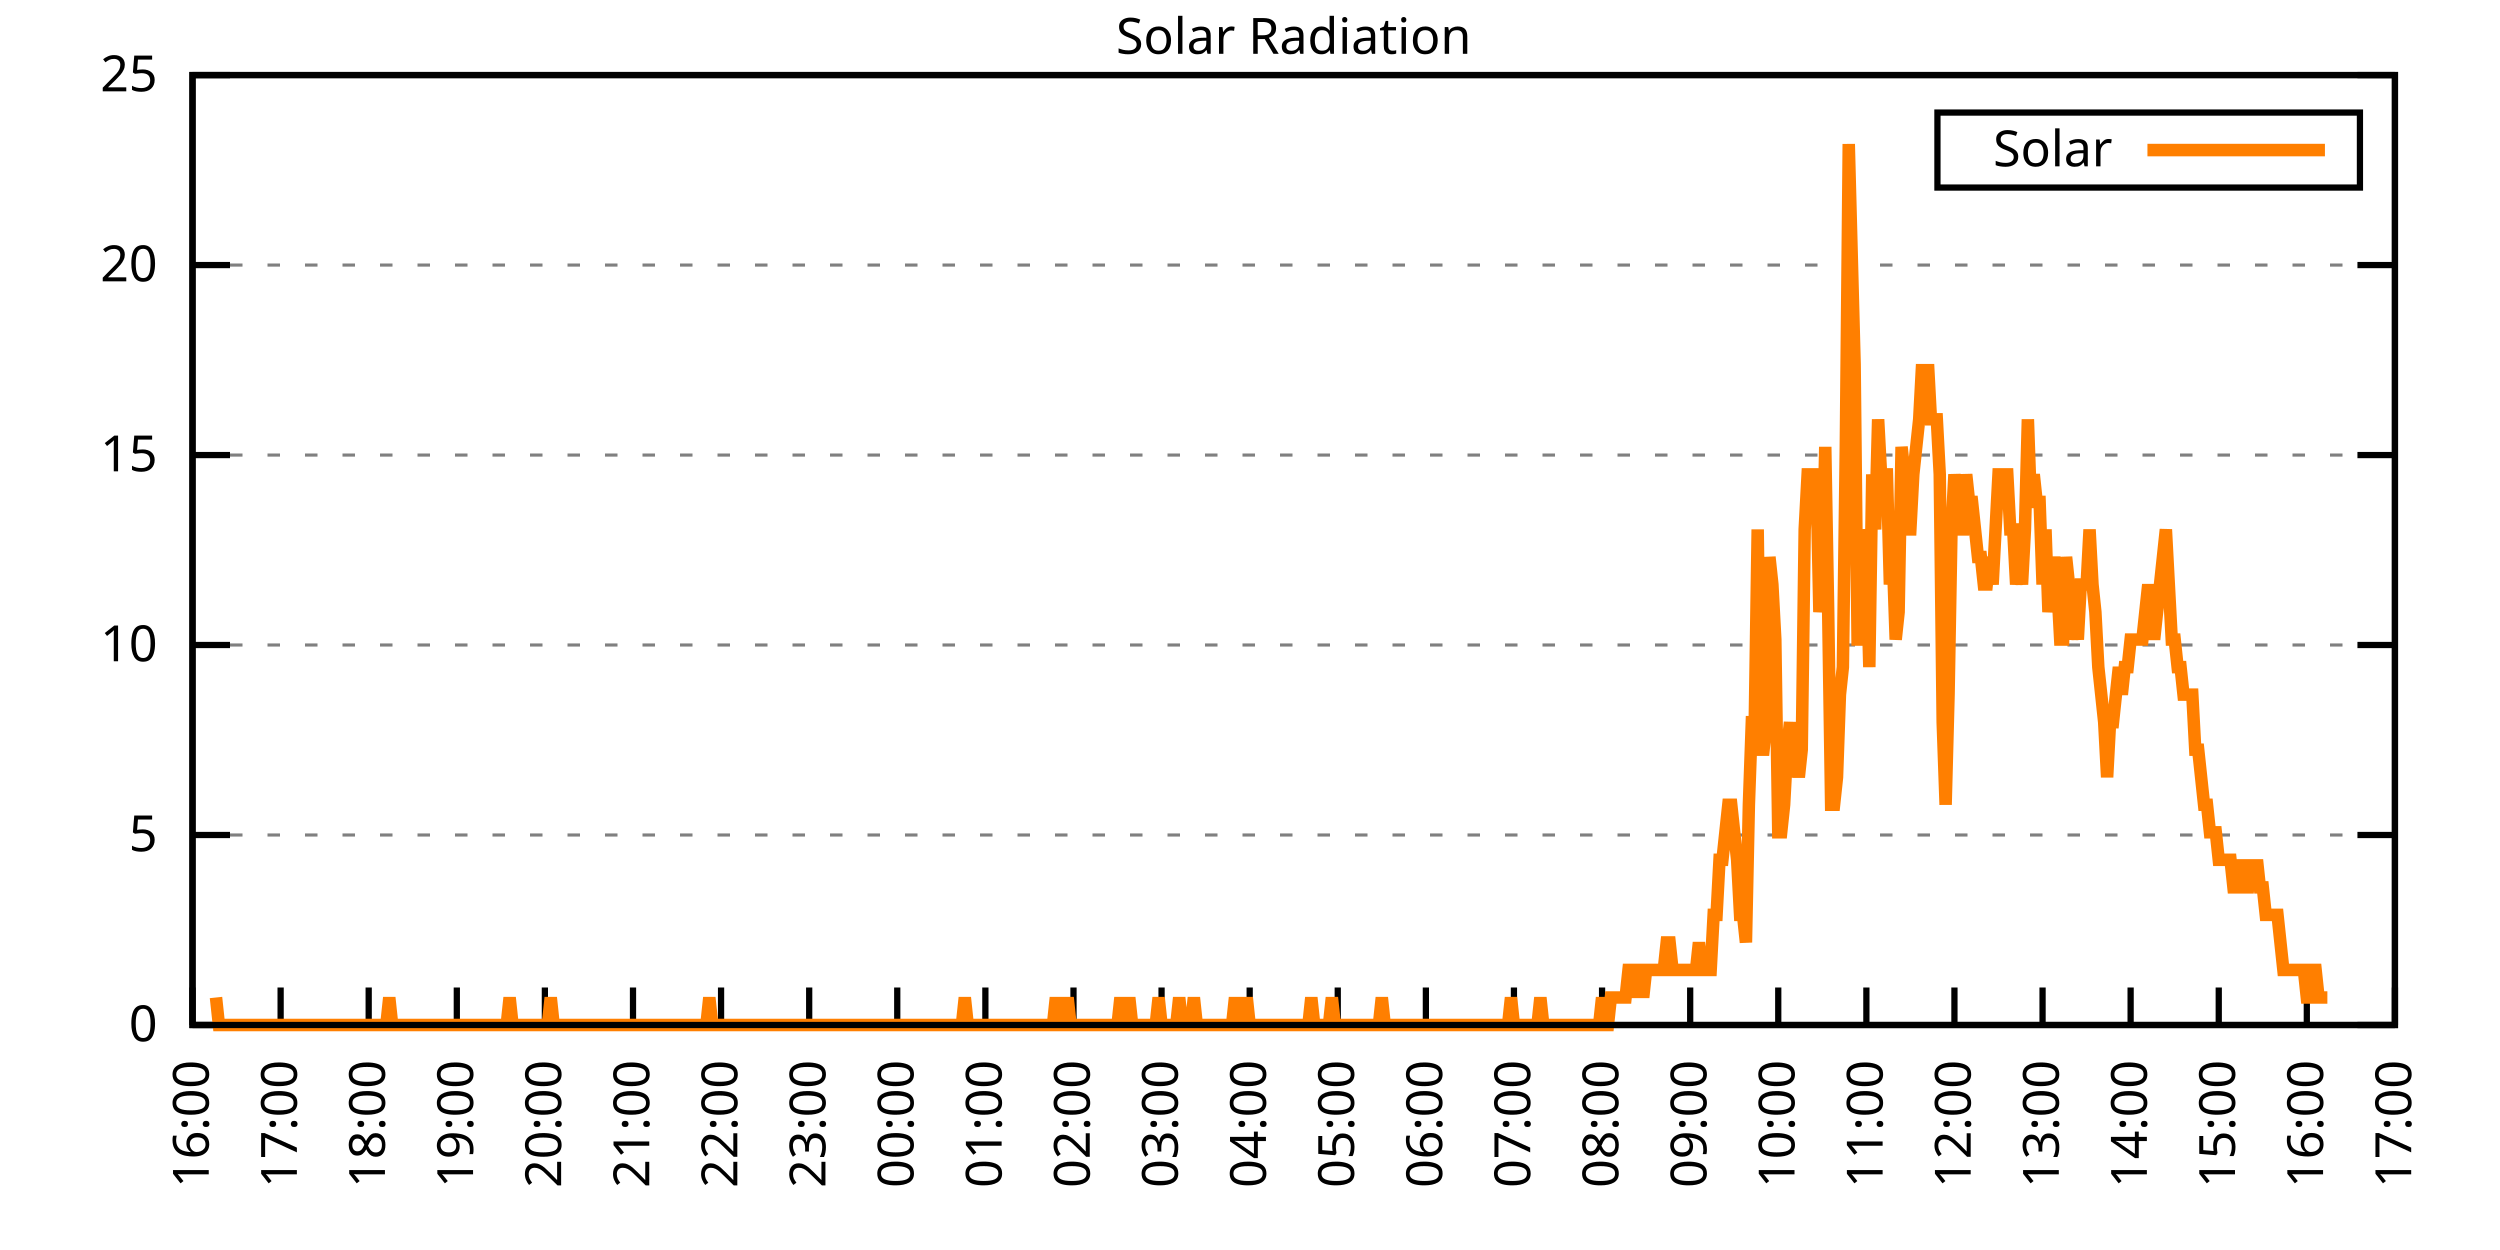
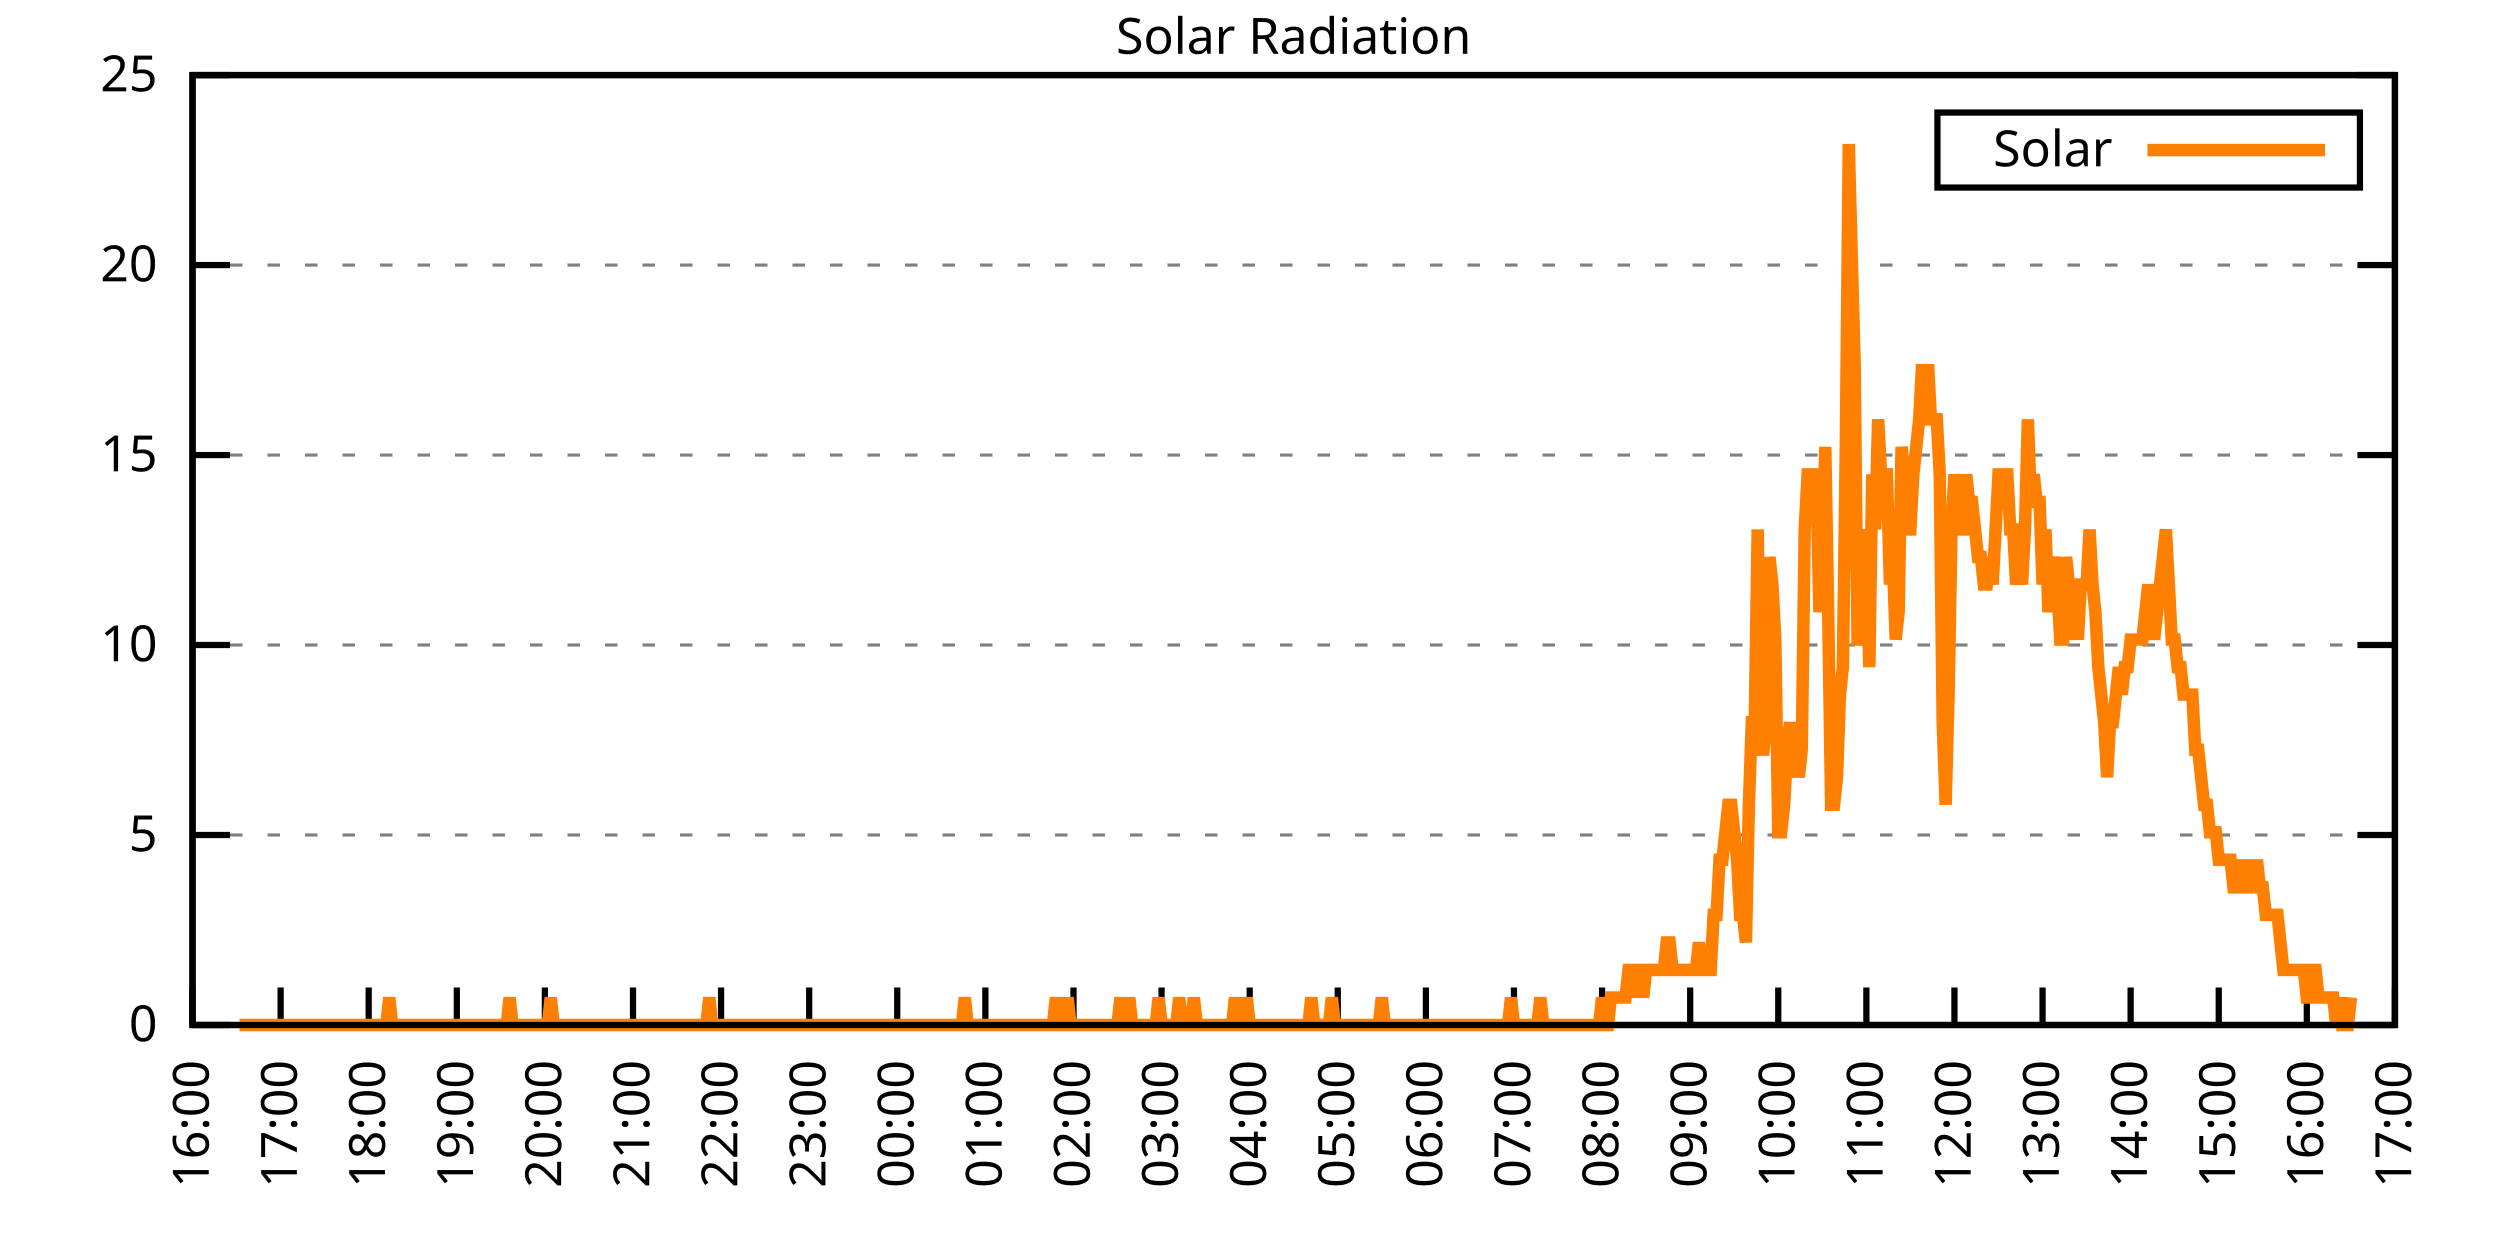
<svg xmlns="http://www.w3.org/2000/svg" xmlns:xlink="http://www.w3.org/1999/xlink" width="400" height="200" viewBox="0 0 400 200">
  <g id="gnuplot_canvas">
    <rect x="0" y="0" width="400" height="200" fill="none" />
    <defs>
      <circle id="gpDot" r="0.5" stroke-width="0.5" stroke="currentColor" />
      <path id="gpPt0" stroke-width="0.333" stroke="currentColor" d="M-1,0 h2 M0,-1 v2" />
      <path id="gpPt1" stroke-width="0.333" stroke="currentColor" d="M-1,-1 L1,1 M1,-1 L-1,1" />
      <path id="gpPt2" stroke-width="0.333" stroke="currentColor" d="M-1,0 L1,0 M0,-1 L0,1 M-1,-1 L1,1 M-1,1 L1,-1" />
      <rect id="gpPt3" stroke-width="0.333" stroke="currentColor" x="-1" y="-1" width="2" height="2" />
      <rect id="gpPt4" stroke-width="0.333" stroke="currentColor" fill="currentColor" x="-1" y="-1" width="2" height="2" />
      <circle id="gpPt5" stroke-width="0.333" stroke="currentColor" cx="0" cy="0" r="1" />
      <use xlink:href="#gpPt5" id="gpPt6" fill="currentColor" stroke="none" />
      <path id="gpPt7" stroke-width="0.333" stroke="currentColor" d="M0,-1.33 L-1.33,0.67 L1.33,0.67 z" />
      <use xlink:href="#gpPt7" id="gpPt8" fill="currentColor" stroke="none" />
      <use xlink:href="#gpPt7" id="gpPt9" stroke="currentColor" transform="rotate(180)" />
      <use xlink:href="#gpPt9" id="gpPt10" fill="currentColor" stroke="none" />
      <use xlink:href="#gpPt3" id="gpPt11" stroke="currentColor" transform="rotate(45)" />
      <use xlink:href="#gpPt11" id="gpPt12" fill="currentColor" stroke="none" />
      <path id="gpPt13" stroke-width="0.333" stroke="currentColor" d="M0,1.330 L1.265,0.411 L0.782,-1.067 L-0.782,-1.076 L-1.265,0.411 z" />
      <use xlink:href="#gpPt13" id="gpPt14" fill="currentColor" stroke="none" />
      <filter id="textbox" filterUnits="objectBoundingBox" x="0" y="0" height="1" width="1">
        <feFlood flood-color="white" flood-opacity="1" result="bgnd" />
        <feComposite in="SourceGraphic" in2="bgnd" operator="atop" />
      </filter>
      <filter id="greybox" filterUnits="objectBoundingBox" x="0" y="0" height="1" width="1">
        <feFlood flood-color="lightgrey" flood-opacity="1" result="grey" />
        <feComposite in="SourceGraphic" in2="grey" operator="atop" />
      </filter>
    </defs>
    <g fill="none" color="white" stroke="currentColor" stroke-width="1.00" stroke-linecap="butt" stroke-linejoin="miter">
</g>
    <g fill="none" color="black" stroke="currentColor" stroke-width="1.00" stroke-linecap="butt" stroke-linejoin="miter">
      <g stroke="none" shape-rendering="crispEdges">
        <polygon fill="rgb(255, 255, 255)" points="30.80,164.00 383.18,164.00 383.18,12.02 30.80,12.02 " />
      </g>
    </g>
    <g fill="none" color="black" stroke="currentColor" stroke-width="1.00" stroke-linecap="butt" stroke-linejoin="miter">
</g>
    <g fill="none" color="black" stroke="black" stroke-width="0.50" stroke-linecap="butt" stroke-linejoin="miter">
</g>
    <g fill="none" color="gray" stroke="currentColor" stroke-width="0.50" stroke-linecap="butt" stroke-linejoin="miter">
      <path stroke="gray" stroke-dasharray="2,4" class="gridline" d="M30.80,164.00 L383.19,164.00  " />
    </g>
    <g fill="none" color="gray" stroke="gray" stroke-width="1.00" stroke-linecap="butt" stroke-linejoin="miter">
</g>
    <g fill="none" color="black" stroke="currentColor" stroke-width="1.00" stroke-linecap="butt" stroke-linejoin="miter">
      <path stroke="black" d="M30.80,164.00 L36.80,164.00 M383.19,164.00 L377.19,164.00  " />
      <g transform="translate(25.20,166.60)" stroke="none" fill="black" font-family="Sans" font-size="8.00" text-anchor="end">
        <text>
          <tspan font-family="Sans"> 0</tspan>
        </text>
      </g>
    </g>
    <g fill="none" color="black" stroke="currentColor" stroke-width="1.00" stroke-linecap="butt" stroke-linejoin="miter">
</g>
    <g fill="none" color="black" stroke="black" stroke-width="0.50" stroke-linecap="butt" stroke-linejoin="miter">
</g>
    <g fill="none" color="gray" stroke="currentColor" stroke-width="0.50" stroke-linecap="butt" stroke-linejoin="miter">
      <path stroke="gray" stroke-dasharray="2,4" class="gridline" d="M30.80,133.60 L383.19,133.60  " />
    </g>
    <g fill="none" color="gray" stroke="gray" stroke-width="1.00" stroke-linecap="butt" stroke-linejoin="miter">
</g>
    <g fill="none" color="black" stroke="currentColor" stroke-width="1.00" stroke-linecap="butt" stroke-linejoin="miter">
      <path stroke="black" d="M30.80,133.60 L36.80,133.60 M383.19,133.60 L377.19,133.60  " />
      <g transform="translate(25.20,136.20)" stroke="none" fill="black" font-family="Sans" font-size="8.00" text-anchor="end">
        <text>
          <tspan font-family="Sans"> 5</tspan>
        </text>
      </g>
    </g>
    <g fill="none" color="black" stroke="currentColor" stroke-width="1.00" stroke-linecap="butt" stroke-linejoin="miter">
</g>
    <g fill="none" color="black" stroke="black" stroke-width="0.50" stroke-linecap="butt" stroke-linejoin="miter">
</g>
    <g fill="none" color="gray" stroke="currentColor" stroke-width="0.50" stroke-linecap="butt" stroke-linejoin="miter">
      <path stroke="gray" stroke-dasharray="2,4" class="gridline" d="M30.80,103.20 L383.19,103.20  " />
    </g>
    <g fill="none" color="gray" stroke="gray" stroke-width="1.00" stroke-linecap="butt" stroke-linejoin="miter">
</g>
    <g fill="none" color="black" stroke="currentColor" stroke-width="1.00" stroke-linecap="butt" stroke-linejoin="miter">
      <path stroke="black" d="M30.80,103.20 L36.80,103.20 M383.19,103.20 L377.19,103.20  " />
      <g transform="translate(25.20,105.80)" stroke="none" fill="black" font-family="Sans" font-size="8.00" text-anchor="end">
        <text>
          <tspan font-family="Sans"> 10</tspan>
        </text>
      </g>
    </g>
    <g fill="none" color="black" stroke="currentColor" stroke-width="1.00" stroke-linecap="butt" stroke-linejoin="miter">
</g>
    <g fill="none" color="black" stroke="black" stroke-width="0.50" stroke-linecap="butt" stroke-linejoin="miter">
</g>
    <g fill="none" color="gray" stroke="currentColor" stroke-width="0.50" stroke-linecap="butt" stroke-linejoin="miter">
      <path stroke="gray" stroke-dasharray="2,4" class="gridline" d="M30.80,72.81 L383.19,72.81  " />
    </g>
    <g fill="none" color="gray" stroke="gray" stroke-width="1.00" stroke-linecap="butt" stroke-linejoin="miter">
</g>
    <g fill="none" color="black" stroke="currentColor" stroke-width="1.00" stroke-linecap="butt" stroke-linejoin="miter">
      <path stroke="black" d="M30.80,72.81 L36.80,72.81 M383.19,72.81 L377.19,72.81  " />
      <g transform="translate(25.20,75.41)" stroke="none" fill="black" font-family="Sans" font-size="8.00" text-anchor="end">
        <text>
          <tspan font-family="Sans"> 15</tspan>
        </text>
      </g>
    </g>
    <g fill="none" color="black" stroke="currentColor" stroke-width="1.00" stroke-linecap="butt" stroke-linejoin="miter">
</g>
    <g fill="none" color="black" stroke="black" stroke-width="0.50" stroke-linecap="butt" stroke-linejoin="miter">
</g>
    <g fill="none" color="gray" stroke="currentColor" stroke-width="0.50" stroke-linecap="butt" stroke-linejoin="miter">
      <path stroke="gray" stroke-dasharray="2,4" class="gridline" d="M30.80,42.41 L383.19,42.41  " />
    </g>
    <g fill="none" color="gray" stroke="gray" stroke-width="1.00" stroke-linecap="butt" stroke-linejoin="miter">
</g>
    <g fill="none" color="black" stroke="currentColor" stroke-width="1.00" stroke-linecap="butt" stroke-linejoin="miter">
      <path stroke="black" d="M30.80,42.41 L36.80,42.41 M383.19,42.41 L377.19,42.41  " />
      <g transform="translate(25.20,45.01)" stroke="none" fill="black" font-family="Sans" font-size="8.00" text-anchor="end">
        <text>
          <tspan font-family="Sans"> 20</tspan>
        </text>
      </g>
    </g>
    <g fill="none" color="black" stroke="currentColor" stroke-width="1.00" stroke-linecap="butt" stroke-linejoin="miter">
</g>
    <g fill="none" color="black" stroke="black" stroke-width="0.50" stroke-linecap="butt" stroke-linejoin="miter">
</g>
    <g fill="none" color="gray" stroke="currentColor" stroke-width="0.50" stroke-linecap="butt" stroke-linejoin="miter">
      <path stroke="gray" stroke-dasharray="2,4" class="gridline" d="M30.80,12.01 L383.19,12.01  " />
    </g>
    <g fill="none" color="gray" stroke="gray" stroke-width="1.00" stroke-linecap="butt" stroke-linejoin="miter">
</g>
    <g fill="none" color="black" stroke="currentColor" stroke-width="1.00" stroke-linecap="butt" stroke-linejoin="miter">
      <path stroke="black" d="M30.80,12.01 L36.80,12.01 M383.19,12.01 L377.19,12.01  " />
      <g transform="translate(25.20,14.61)" stroke="none" fill="black" font-family="Sans" font-size="8.00" text-anchor="end">
        <text>
          <tspan font-family="Sans"> 25</tspan>
        </text>
      </g>
    </g>
    <g fill="none" color="black" stroke="currentColor" stroke-width="1.00" stroke-linecap="butt" stroke-linejoin="miter">
      <path stroke="black" d="M30.80,164.00 L30.80,158.00  " />
      <g transform="translate(33.40,169.60) rotate(270.00)" stroke="none" fill="black" font-family="Sans" font-size="8.00" text-anchor="end">
        <text>
          <tspan font-family="Sans">16:00</tspan>
        </text>
      </g>
    </g>
    <g fill="none" color="black" stroke="currentColor" stroke-width="1.00" stroke-linecap="butt" stroke-linejoin="miter">
      <path stroke="black" d="M44.90,164.00 L44.90,158.00  " />
      <g transform="translate(47.50,169.60) rotate(270.00)" stroke="none" fill="black" font-family="Sans" font-size="8.00" text-anchor="end">
        <text>
          <tspan font-family="Sans">17:00</tspan>
        </text>
      </g>
    </g>
    <g fill="none" color="black" stroke="currentColor" stroke-width="1.00" stroke-linecap="butt" stroke-linejoin="miter">
      <path stroke="black" d="M58.99,164.00 L58.99,158.00  " />
      <g transform="translate(61.59,169.60) rotate(270.00)" stroke="none" fill="black" font-family="Sans" font-size="8.00" text-anchor="end">
        <text>
          <tspan font-family="Sans">18:00</tspan>
        </text>
      </g>
    </g>
    <g fill="none" color="black" stroke="currentColor" stroke-width="1.00" stroke-linecap="butt" stroke-linejoin="miter">
      <path stroke="black" d="M73.09,164.00 L73.09,158.00  " />
      <g transform="translate(75.69,169.60) rotate(270.00)" stroke="none" fill="black" font-family="Sans" font-size="8.00" text-anchor="end">
        <text>
          <tspan font-family="Sans">19:00</tspan>
        </text>
      </g>
    </g>
    <g fill="none" color="black" stroke="currentColor" stroke-width="1.00" stroke-linecap="butt" stroke-linejoin="miter">
      <path stroke="black" d="M87.18,164.00 L87.18,158.00  " />
      <g transform="translate(89.78,169.60) rotate(270.00)" stroke="none" fill="black" font-family="Sans" font-size="8.00" text-anchor="end">
        <text>
          <tspan font-family="Sans">20:00</tspan>
        </text>
      </g>
    </g>
    <g fill="none" color="black" stroke="currentColor" stroke-width="1.00" stroke-linecap="butt" stroke-linejoin="miter">
      <path stroke="black" d="M101.28,164.00 L101.28,158.00  " />
      <g transform="translate(103.88,169.60) rotate(270.00)" stroke="none" fill="black" font-family="Sans" font-size="8.00" text-anchor="end">
        <text>
          <tspan font-family="Sans">21:00</tspan>
        </text>
      </g>
    </g>
    <g fill="none" color="black" stroke="currentColor" stroke-width="1.00" stroke-linecap="butt" stroke-linejoin="miter">
      <path stroke="black" d="M115.37,164.00 L115.37,158.00  " />
      <g transform="translate(117.97,169.60) rotate(270.00)" stroke="none" fill="black" font-family="Sans" font-size="8.00" text-anchor="end">
        <text>
          <tspan font-family="Sans">22:00</tspan>
        </text>
      </g>
    </g>
    <g fill="none" color="black" stroke="currentColor" stroke-width="1.00" stroke-linecap="butt" stroke-linejoin="miter">
      <path stroke="black" d="M129.47,164.00 L129.47,158.00  " />
      <g transform="translate(132.07,169.60) rotate(270.00)" stroke="none" fill="black" font-family="Sans" font-size="8.00" text-anchor="end">
        <text>
          <tspan font-family="Sans">23:00</tspan>
        </text>
      </g>
    </g>
    <g fill="none" color="black" stroke="currentColor" stroke-width="1.00" stroke-linecap="butt" stroke-linejoin="miter">
      <path stroke="black" d="M143.56,164.00 L143.56,158.00  " />
      <g transform="translate(146.16,169.60) rotate(270.00)" stroke="none" fill="black" font-family="Sans" font-size="8.00" text-anchor="end">
        <text>
          <tspan font-family="Sans">00:00</tspan>
        </text>
      </g>
    </g>
    <g fill="none" color="black" stroke="currentColor" stroke-width="1.00" stroke-linecap="butt" stroke-linejoin="miter">
      <path stroke="black" d="M157.66,164.00 L157.66,158.00  " />
      <g transform="translate(160.26,169.60) rotate(270.00)" stroke="none" fill="black" font-family="Sans" font-size="8.00" text-anchor="end">
        <text>
          <tspan font-family="Sans">01:00</tspan>
        </text>
      </g>
    </g>
    <g fill="none" color="black" stroke="currentColor" stroke-width="1.00" stroke-linecap="butt" stroke-linejoin="miter">
      <path stroke="black" d="M171.76,164.00 L171.76,158.00  " />
      <g transform="translate(174.36,169.60) rotate(270.00)" stroke="none" fill="black" font-family="Sans" font-size="8.00" text-anchor="end">
        <text>
          <tspan font-family="Sans">02:00</tspan>
        </text>
      </g>
    </g>
    <g fill="none" color="black" stroke="currentColor" stroke-width="1.00" stroke-linecap="butt" stroke-linejoin="miter">
      <path stroke="black" d="M185.85,164.00 L185.85,158.00  " />
      <g transform="translate(188.45,169.60) rotate(270.00)" stroke="none" fill="black" font-family="Sans" font-size="8.00" text-anchor="end">
        <text>
          <tspan font-family="Sans">03:00</tspan>
        </text>
      </g>
    </g>
    <g fill="none" color="black" stroke="currentColor" stroke-width="1.00" stroke-linecap="butt" stroke-linejoin="miter">
      <path stroke="black" d="M199.95,164.00 L199.95,158.00  " />
      <g transform="translate(202.55,169.60) rotate(270.00)" stroke="none" fill="black" font-family="Sans" font-size="8.00" text-anchor="end">
        <text>
          <tspan font-family="Sans">04:00</tspan>
        </text>
      </g>
    </g>
    <g fill="none" color="black" stroke="currentColor" stroke-width="1.00" stroke-linecap="butt" stroke-linejoin="miter">
      <path stroke="black" d="M214.04,164.00 L214.04,158.00  " />
      <g transform="translate(216.64,169.60) rotate(270.00)" stroke="none" fill="black" font-family="Sans" font-size="8.00" text-anchor="end">
        <text>
          <tspan font-family="Sans">05:00</tspan>
        </text>
      </g>
    </g>
    <g fill="none" color="black" stroke="currentColor" stroke-width="1.00" stroke-linecap="butt" stroke-linejoin="miter">
      <path stroke="black" d="M228.14,164.00 L228.14,158.00  " />
      <g transform="translate(230.74,169.60) rotate(270.00)" stroke="none" fill="black" font-family="Sans" font-size="8.00" text-anchor="end">
        <text>
          <tspan font-family="Sans">06:00</tspan>
        </text>
      </g>
    </g>
    <g fill="none" color="black" stroke="currentColor" stroke-width="1.00" stroke-linecap="butt" stroke-linejoin="miter">
      <path stroke="black" d="M242.23,164.00 L242.23,158.00  " />
      <g transform="translate(244.83,169.60) rotate(270.00)" stroke="none" fill="black" font-family="Sans" font-size="8.00" text-anchor="end">
        <text>
          <tspan font-family="Sans">07:00</tspan>
        </text>
      </g>
    </g>
    <g fill="none" color="black" stroke="currentColor" stroke-width="1.00" stroke-linecap="butt" stroke-linejoin="miter">
      <path stroke="black" d="M256.33,164.00 L256.33,158.00  " />
      <g transform="translate(258.93,169.60) rotate(270.00)" stroke="none" fill="black" font-family="Sans" font-size="8.00" text-anchor="end">
        <text>
          <tspan font-family="Sans">08:00</tspan>
        </text>
      </g>
    </g>
    <g fill="none" color="black" stroke="currentColor" stroke-width="1.00" stroke-linecap="butt" stroke-linejoin="miter">
      <path stroke="black" d="M270.43,164.00 L270.43,158.00  " />
      <g transform="translate(273.03,169.60) rotate(270.00)" stroke="none" fill="black" font-family="Sans" font-size="8.00" text-anchor="end">
        <text>
          <tspan font-family="Sans">09:00</tspan>
        </text>
      </g>
    </g>
    <g fill="none" color="black" stroke="currentColor" stroke-width="1.00" stroke-linecap="butt" stroke-linejoin="miter">
      <path stroke="black" d="M284.52,164.00 L284.52,158.00  " />
      <g transform="translate(287.12,169.60) rotate(270.00)" stroke="none" fill="black" font-family="Sans" font-size="8.00" text-anchor="end">
        <text>
          <tspan font-family="Sans">10:00</tspan>
        </text>
      </g>
    </g>
    <g fill="none" color="black" stroke="currentColor" stroke-width="1.00" stroke-linecap="butt" stroke-linejoin="miter">
      <path stroke="black" d="M298.62,164.00 L298.62,158.00  " />
      <g transform="translate(301.22,169.60) rotate(270.00)" stroke="none" fill="black" font-family="Sans" font-size="8.00" text-anchor="end">
        <text>
          <tspan font-family="Sans">11:00</tspan>
        </text>
      </g>
    </g>
    <g fill="none" color="black" stroke="currentColor" stroke-width="1.00" stroke-linecap="butt" stroke-linejoin="miter">
      <path stroke="black" d="M312.71,164.00 L312.71,158.00  " />
      <g transform="translate(315.31,169.60) rotate(270.00)" stroke="none" fill="black" font-family="Sans" font-size="8.00" text-anchor="end">
        <text>
          <tspan font-family="Sans">12:00</tspan>
        </text>
      </g>
    </g>
    <g fill="none" color="black" stroke="currentColor" stroke-width="1.00" stroke-linecap="butt" stroke-linejoin="miter">
      <path stroke="black" d="M326.81,164.00 L326.81,158.00  " />
      <g transform="translate(329.41,169.60) rotate(270.00)" stroke="none" fill="black" font-family="Sans" font-size="8.00" text-anchor="end">
        <text>
          <tspan font-family="Sans">13:00</tspan>
        </text>
      </g>
    </g>
    <g fill="none" color="black" stroke="currentColor" stroke-width="1.00" stroke-linecap="butt" stroke-linejoin="miter">
      <path stroke="black" d="M340.90,164.00 L340.90,158.00  " />
      <g transform="translate(343.50,169.60) rotate(270.00)" stroke="none" fill="black" font-family="Sans" font-size="8.00" text-anchor="end">
        <text>
          <tspan font-family="Sans">14:00</tspan>
        </text>
      </g>
    </g>
    <g fill="none" color="black" stroke="currentColor" stroke-width="1.00" stroke-linecap="butt" stroke-linejoin="miter">
      <path stroke="black" d="M355.00,164.00 L355.00,158.00  " />
      <g transform="translate(357.60,169.60) rotate(270.00)" stroke="none" fill="black" font-family="Sans" font-size="8.00" text-anchor="end">
        <text>
          <tspan font-family="Sans">15:00</tspan>
        </text>
      </g>
    </g>
    <g fill="none" color="black" stroke="currentColor" stroke-width="1.00" stroke-linecap="butt" stroke-linejoin="miter">
      <path stroke="black" d="M369.09,164.00 L369.09,158.00  " />
      <g transform="translate(371.69,169.60) rotate(270.00)" stroke="none" fill="black" font-family="Sans" font-size="8.00" text-anchor="end">
        <text>
          <tspan font-family="Sans">16:00</tspan>
        </text>
      </g>
    </g>
    <g fill="none" color="black" stroke="currentColor" stroke-width="1.00" stroke-linecap="butt" stroke-linejoin="miter">
      <path stroke="black" d="M383.19,164.00 L383.19,158.00  " />
      <g transform="translate(385.79,169.60) rotate(270.00)" stroke="none" fill="black" font-family="Sans" font-size="8.00" text-anchor="end">
        <text>
          <tspan font-family="Sans">17:00</tspan>
        </text>
      </g>
    </g>
    <g fill="none" color="black" stroke="currentColor" stroke-width="1.00" stroke-linecap="butt" stroke-linejoin="miter">
</g>
    <g fill="none" color="black" stroke="currentColor" stroke-width="1.00" stroke-linecap="butt" stroke-linejoin="miter">
      <path stroke="black" d="M30.80,12.01 L30.80,164.00 L383.19,164.00 L383.19,12.01 L30.80,12.01 Z  " />
    </g>
    <g fill="none" color="black" stroke="currentColor" stroke-width="1.00" stroke-linecap="butt" stroke-linejoin="miter">
</g>
    <g fill="none" color="black" stroke="currentColor" stroke-width="1.00" stroke-linecap="butt" stroke-linejoin="miter">
      <path stroke="black" d="M309.99,30.01 L309.99,18.01 L377.59,18.01 L377.59,30.01 L309.99,30.01 Z  " />
    </g>
    <g id="Solar_Radiation_plot_1">
      <g fill="none" color="white" stroke="black" stroke-width="2.00" stroke-linecap="butt" stroke-linejoin="miter">
</g>
      <g fill="none" color="black" stroke="currentColor" stroke-width="2.00" stroke-linecap="butt" stroke-linejoin="miter">
        <g transform="translate(337.99,26.61)" stroke="none" fill="black" font-family="Sans" font-size="8.00" text-anchor="end">
          <text>
            <tspan font-family="Sans">Solar</tspan>
          </text>
        </g>
      </g>
      <g fill="none" color="black" stroke="currentColor" stroke-width="2.00" stroke-linecap="butt" stroke-linejoin="miter">
-         <path stroke="rgb(255, 127,   0)" d="M343.59,24.01 L371.99,24.01 M34.56,159.60 L35.03,164.00 L35.50,164.00 L35.97,164.00 L36.44,164.00 L36.91,164.00   L37.38,164.00 L37.85,164.00 L38.32,164.00 L38.79,164.00 L39.26,164.00 L39.73,164.00 L40.20,164.00 L40.67,164.00   L41.14,164.00 L41.61,164.00 L42.08,164.00 L42.55,164.00 L43.02,164.00 L43.49,164.00 L43.96,164.00 L44.43,164.00   L44.90,164.00 L45.37,164.00 L45.84,164.00 L46.31,164.00 L46.78,164.00 L47.24,164.00 L47.71,164.00 L48.18,164.00   L48.65,164.00 L49.12,164.00 L49.59,164.00 L50.06,164.00 L50.53,164.00 L51.00,164.00 L51.47,164.00 L51.94,164.00   L52.41,164.00 L52.88,164.00 L53.35,164.00 L53.82,164.00 L54.29,164.00 L54.76,164.00 L55.23,164.00 L55.70,164.00   L56.17,164.00 L56.64,164.00 L57.11,164.00 L57.58,164.00 L58.05,164.00 L58.52,164.00 L58.99,164.00 L59.46,164.00   L59.93,164.00 L60.40,164.00 L60.87,164.00 L61.34,164.00 L61.81,164.00 L62.28,159.60 L62.75,164.00 L63.22,164.00   L63.69,164.00 L64.16,164.00 L64.63,164.00 L65.10,164.00 L65.57,164.00 L66.04,164.00 L66.51,164.00 L66.98,164.00   L67.45,164.00 L67.92,164.00 L68.39,164.00 L68.86,164.00 L69.33,164.00 L69.80,164.00 L70.27,164.00 L70.74,164.00   L71.21,164.00 L71.68,164.00 L72.15,164.00 L72.62,164.00 L73.09,164.00 L73.56,164.00 L74.03,164.00 L74.50,164.00   L74.97,164.00 L75.44,164.00 L75.91,164.00 L76.38,164.00 L76.85,164.00 L77.32,164.00 L77.79,164.00 L78.26,164.00   L78.73,164.00 L79.19,164.00 L79.66,164.00 L80.13,164.00 L80.60,164.00 L81.07,164.00 L81.54,159.60 L82.01,164.00   L82.48,164.00 L82.95,164.00 L83.42,164.00 L83.89,164.00 L84.36,164.00 L84.83,164.00 L85.30,164.00 L85.77,164.00   L86.24,164.00 L86.71,164.00 L87.18,164.00 L87.65,164.00 L88.12,159.60 L88.59,164.00 L89.06,164.00 L89.53,164.00   L90.00,164.00 L90.47,164.00 L90.94,164.00 L91.41,164.00 L91.88,164.00 L92.35,164.00 L92.82,164.00 L93.29,164.00   L93.76,164.00 L94.23,164.00 L94.70,164.00 L95.17,164.00 L95.64,164.00 L96.11,164.00 L96.58,164.00 L97.05,164.00   L97.52,164.00 L97.99,164.00 L98.46,164.00 L98.93,164.00 L99.40,164.00 L99.87,164.00 L100.34,164.00 L100.81,164.00   L101.28,164.00 L101.75,164.00 L102.22,164.00 L102.69,164.00 L103.16,164.00 L103.63,164.00 L104.10,164.00 L104.57,164.00   L105.04,164.00 L105.51,164.00 L105.98,164.00 L106.45,164.00 L106.92,164.00 L107.39,164.00 L107.86,164.00 L108.33,164.00   L108.80,164.00 L109.27,164.00 L109.74,164.00 L110.21,164.00 L110.68,164.00 L111.14,164.00 L111.61,164.00 L112.08,164.00   L112.55,164.00 L113.02,164.00 L113.49,159.60 L113.96,164.00 L114.43,164.00 L114.90,164.00 L115.37,164.00 L115.84,164.00   L116.31,164.00 L116.78,164.00 L117.25,164.00 L117.72,164.00 L118.19,164.00 L118.66,164.00 L119.13,164.00 L119.60,164.00   L120.07,164.00 L120.54,164.00 L121.01,164.00 L121.48,164.00 L121.95,164.00 L122.42,164.00 L122.89,164.00 L123.36,164.00   L123.83,164.00 L124.30,164.00 L124.77,164.00 L125.24,164.00 L125.71,164.00 L126.18,164.00 L126.65,164.00 L127.12,164.00   L127.59,164.00 L128.06,164.00 L128.53,164.00 L129.00,164.00 L129.47,164.00 L129.94,164.00 L130.41,164.00 L130.88,164.00   L131.35,164.00 L131.82,164.00 L132.29,164.00 L132.76,164.00 L133.23,164.00 L133.70,164.00 L134.17,164.00 L134.64,164.00   L135.11,164.00 L135.58,164.00 L136.05,164.00 L136.52,164.00 L136.99,164.00 L137.46,164.00 L137.93,164.00 L138.40,164.00   L138.87,164.00 L139.34,164.00 L139.81,164.00 L140.28,164.00 L140.75,164.00 L141.22,164.00 L141.69,164.00 L142.16,164.00   L142.63,164.00 L143.09,164.00 L143.56,164.00 L144.03,164.00 L144.50,164.00 L144.97,164.00 L145.44,164.00 L145.91,164.00   L146.38,164.00 L146.85,164.00 L147.32,164.00 L147.79,164.00 L148.26,164.00 L148.73,164.00 L149.20,164.00 L149.67,164.00   L150.14,164.00 L150.61,164.00 L151.08,164.00 L151.55,164.00 L152.02,164.00 L152.49,164.00 L152.96,164.00 L153.43,164.00   L153.90,164.00 L154.37,159.60 L154.84,164.00 L155.31,164.00 L155.78,164.00 L156.25,164.00 L156.72,164.00 L157.19,164.00   L157.66,164.00 L158.13,164.00 L158.60,164.00 L159.07,164.00 L159.54,164.00 L160.01,164.00 L160.48,164.00 L160.95,164.00   L161.42,164.00 L161.89,164.00 L162.36,164.00 L162.83,164.00 L163.30,164.00 L163.77,164.00 L164.24,164.00 L164.71,164.00   L165.18,164.00 L165.65,164.00 L166.12,164.00 L166.59,164.00 L167.06,164.00 L167.53,164.00 L168.00,164.00 L168.47,164.00   L168.94,159.60 L169.41,164.00 L169.88,164.00 L170.35,164.00 L170.82,159.60 L171.29,164.00 L171.76,164.00 L172.23,164.00   L172.70,164.00 L173.17,164.00 L173.64,164.00 L174.11,164.00 L174.58,164.00 L175.04,164.00 L175.51,164.00 L175.98,164.00   L176.45,164.00 L176.92,164.00 L177.39,164.00 L177.86,164.00 L178.33,164.00 L178.80,164.00 L179.27,159.60 L179.74,164.00   L180.21,164.00 L180.68,159.60 L181.15,164.00 L181.62,164.00 L182.09,164.00 L182.56,164.00 L183.03,164.00 L183.50,164.00   L183.97,164.00 L184.44,164.00 L184.91,164.00 L185.38,159.60 L185.85,164.00 L186.32,164.00 L186.79,164.00 L187.26,164.00   L187.73,164.00 L188.20,164.00 L188.67,159.60 L189.14,164.00 L189.61,164.00 L190.08,164.00 L190.55,164.00 L191.02,159.60   L191.49,164.00 L191.96,164.00 L192.43,164.00 L192.90,164.00 L193.37,164.00 L193.84,164.00 L194.31,164.00 L194.78,164.00   L195.25,164.00 L195.72,164.00 L196.19,164.00 L196.66,164.00 L197.13,164.00 L197.60,159.60 L198.07,164.00 L198.54,164.00   L199.01,164.00 L199.48,159.60 L199.95,164.00 L200.42,164.00 L200.89,164.00 L201.36,164.00 L201.83,164.00 L202.30,164.00   L202.77,164.00 L203.24,164.00 L203.71,164.00 L204.18,164.00 L204.65,164.00 L205.12,164.00 L205.59,164.00 L206.06,164.00   L206.53,164.00 L207.00,164.00 L207.46,164.00 L207.93,164.00 L208.40,164.00 L208.87,164.00 L209.34,164.00 L209.81,159.60   L210.28,164.00 L210.75,164.00 L211.22,164.00 L211.69,164.00 L212.16,164.00 L212.63,164.00 L213.10,159.60 L213.57,164.00   L214.04,164.00 L214.51,164.00 L214.98,164.00 L215.45,164.00 L215.92,164.00 L216.39,164.00 L216.86,164.00 L217.33,164.00   L217.80,164.00 L218.27,164.00 L218.74,164.00 L219.21,164.00 L219.68,164.00 L220.15,164.00 L220.62,164.00 L221.09,159.60   L221.56,164.00 L222.03,164.00 L222.50,164.00 L222.97,164.00 L223.44,164.00 L223.91,164.00 L224.38,164.00 L224.85,164.00   L225.32,164.00 L225.79,164.00 L226.26,164.00 L226.73,164.00 L227.20,164.00 L227.67,164.00 L228.14,164.00 L228.61,164.00   L229.08,164.00 L229.55,164.00 L230.02,164.00 L230.49,164.00 L230.96,164.00 L231.43,164.00 L231.90,164.00 L232.37,164.00   L232.84,164.00 L233.31,164.00 L233.78,164.00 L234.25,164.00 L234.72,164.00 L235.19,164.00 L235.66,164.00 L236.13,164.00   L236.60,164.00 L237.07,164.00 L237.54,164.00 L238.01,164.00 L238.48,164.00 L238.95,164.00 L239.41,164.00 L239.88,164.00   L240.35,164.00 L240.82,164.00 L241.29,164.00 L241.76,159.60 L242.23,164.00 L242.70,164.00 L243.17,164.00 L243.64,164.00   L244.11,164.00 L244.58,164.00 L245.05,164.00 L245.52,164.00 L245.99,164.00 L246.46,159.60 L246.93,164.00 L247.40,164.00   L247.87,164.00 L248.34,164.00 L248.81,164.00 L249.28,164.00 L249.75,164.00 L250.22,164.00 L250.69,164.00 L251.16,164.00   L251.63,164.00 L252.10,164.00 L252.57,164.00 L253.04,164.00 L253.51,164.00 L253.98,164.00 L254.45,164.00 L254.92,164.00   L255.39,164.00 L255.86,164.00 L256.33,159.60 L256.80,164.00 L257.27,164.00 L257.74,159.60 L258.21,159.60 L258.68,159.60   L259.15,159.60 L259.62,159.60 L260.09,159.60 L260.56,155.19 L261.03,155.19 L261.50,159.60 L261.97,155.19 L262.44,155.19   L262.91,159.60 L263.38,155.19 L263.85,155.19 L264.32,155.19 L264.79,155.19 L265.26,155.19 L265.73,155.19 L266.20,155.19   L266.67,150.79 L267.14,150.79 L267.61,155.19 L268.08,155.19 L268.55,155.19 L269.02,155.19 L269.49,155.19 L269.96,155.19   L270.43,155.19 L270.90,155.19 L271.36,155.19 L271.83,150.79 L272.30,155.19 L272.77,155.19 L273.24,155.19 L273.71,155.19   L274.18,146.38 L274.65,146.38 L275.12,137.57 L275.59,137.57 L276.06,133.17 L276.53,128.76 L277.00,128.76 L277.47,133.17   L277.94,137.57 L278.41,146.38 L278.88,146.38 L279.35,150.79 L279.82,128.76 L280.29,115.55 L280.76,115.55 L281.23,84.71   L281.70,119.95 L282.17,119.95 L282.64,115.55 L283.11,89.12 L283.58,93.52 L284.05,102.33 L284.52,133.17 L284.99,133.17   L285.46,128.76 L285.93,119.95 L286.40,115.55 L286.87,124.36 L287.34,119.95 L287.81,124.36 L288.28,119.95 L288.75,84.71   L289.22,75.90 L289.69,75.90 L290.16,75.90 L290.63,75.90 L291.10,97.93 L291.57,93.52 L292.04,71.50 L292.51,97.93   L292.98,128.76 L293.45,128.76 L293.92,124.36 L294.39,111.14 L294.86,106.74 L295.33,71.50 L295.80,23.04 L296.27,40.66   L296.74,58.28 L297.21,102.33 L297.68,102.33 L298.15,84.71 L298.62,89.12 L299.09,106.74 L299.56,75.90 L300.03,84.71   L300.50,67.09 L300.97,75.90 L301.44,75.90 L301.91,75.90 L302.38,93.52 L302.85,89.12 L303.31,102.33 L303.78,97.93   L304.25,71.50 L304.72,75.90 L305.19,84.71 L305.66,84.71 L306.13,75.90 L306.60,71.50 L307.07,67.09 L307.54,58.28   L308.01,67.09 L308.48,58.28 L308.95,67.09 L309.42,67.09 L309.89,67.09 L310.36,75.90 L310.83,115.55 L311.30,128.76   L311.77,111.14 L312.24,84.71 L312.71,75.90 L313.18,80.31 L313.65,84.71 L314.12,84.71 L314.59,75.90 L315.06,80.31   L315.53,80.31 L316.00,84.71 L316.47,89.12 L316.94,89.12 L317.41,93.52 L317.88,93.52 L318.35,89.12 L318.82,93.52   L319.29,84.71 L319.76,75.90 L320.23,75.90 L320.70,75.90 L321.17,75.90 L321.64,84.71 L322.11,84.71 L322.58,93.52   L323.05,89.12 L323.52,93.52 L323.99,84.71 L324.46,67.09 L324.93,80.31 L325.40,75.90 L325.87,80.31 L326.34,80.31   L326.81,93.52 L327.28,84.71 L327.75,97.93 L328.22,93.52 L328.69,89.12 L329.16,93.52 L329.63,102.33 L330.10,102.33   L330.57,89.12 L331.04,93.52 L331.51,102.33 L331.98,97.93 L332.45,102.33 L332.92,93.52 L333.39,93.52 L333.86,93.52   L334.33,84.71 L334.80,93.52 L335.26,97.93 L335.73,106.74 L336.20,111.14 L336.67,115.55 L337.14,124.36 L337.61,115.55   L338.08,115.55 L338.55,111.14 L339.02,106.74 L339.49,111.14 L339.96,106.74 L340.43,106.74 L340.90,102.33 L341.37,102.33   L341.84,102.33 L342.31,102.33 L342.78,102.33 L343.25,97.93 L343.72,93.52 L344.19,97.93 L344.66,102.33 L345.13,97.93   L345.60,93.52 L346.07,89.12 L346.54,84.71 L347.01,93.52 L347.48,102.33 L347.95,102.33 L348.42,106.74 L348.89,106.74   L349.36,111.14 L349.83,111.14 L350.30,111.14 L350.77,111.14 L351.24,119.95 L351.71,119.95 L352.18,124.36 L352.65,128.76   L353.12,128.76 L353.59,133.17 L354.06,133.17 L354.53,133.17 L355.00,137.57 L355.47,137.57 L355.94,137.57 L356.41,137.57   L356.88,137.57 L357.35,141.98 L357.82,141.98 L358.29,137.57 L358.76,141.98 L359.23,141.98 L359.70,141.98 L360.17,137.57   L360.64,141.98 L361.11,137.57 L361.58,141.98 L362.05,141.98 L362.52,146.38 L362.99,146.38 L363.46,146.38 L363.93,146.38   L364.40,146.38 L364.87,150.79 L365.34,155.19 L365.81,155.19 L366.28,155.19 L366.75,155.19 L367.21,155.19 L367.68,155.19   L368.15,155.19 L368.62,155.19 L369.09,159.60 L369.56,159.60 L370.03,155.19 L370.50,155.19 L370.97,159.60 L371.44,159.60   L371.91,159.60 L372.38,159.60  " />
+         <path stroke="rgb(255, 127,   0)" d="M343.59,24.01 L371.99,24.01 M38.32,164.00 L38.79,164.00 L39.26,164.00 L39.73,164.00 L40.20,164.00 L40.67,164.00   L41.14,164.00 L41.61,164.00 L42.08,164.00 L42.55,164.00 L43.02,164.00 L43.49,164.00 L43.96,164.00 L44.43,164.00   L44.90,164.00 L45.37,164.00 L45.84,164.00 L46.31,164.00 L46.78,164.00 L47.24,164.00 L47.71,164.00 L48.18,164.00   L48.65,164.00 L49.12,164.00 L49.59,164.00 L50.06,164.00 L50.53,164.00 L51.00,164.00 L51.47,164.00 L51.94,164.00   L52.41,164.00 L52.88,164.00 L53.35,164.00 L53.82,164.00 L54.29,164.00 L54.76,164.00 L55.23,164.00 L55.70,164.00   L56.17,164.00 L56.64,164.00 L57.11,164.00 L57.58,164.00 L58.05,164.00 L58.52,164.00 L58.99,164.00 L59.46,164.00   L59.93,164.00 L60.40,164.00 L60.87,164.00 L61.34,164.00 L61.81,164.00 L62.28,159.60 L62.75,164.00 L63.22,164.00   L63.69,164.00 L64.16,164.00 L64.63,164.00 L65.10,164.00 L65.57,164.00 L66.04,164.00 L66.51,164.00 L66.98,164.00   L67.45,164.00 L67.92,164.00 L68.39,164.00 L68.86,164.00 L69.33,164.00 L69.80,164.00 L70.27,164.00 L70.74,164.00   L71.21,164.00 L71.68,164.00 L72.15,164.00 L72.62,164.00 L73.09,164.00 L73.56,164.00 L74.03,164.00 L74.50,164.00   L74.97,164.00 L75.44,164.00 L75.91,164.00 L76.38,164.00 L76.85,164.00 L77.32,164.00 L77.79,164.00 L78.26,164.00   L78.73,164.00 L79.19,164.00 L79.66,164.00 L80.13,164.00 L80.60,164.00 L81.07,164.00 L81.54,159.60 L82.01,164.00   L82.48,164.00 L82.95,164.00 L83.42,164.00 L83.89,164.00 L84.36,164.00 L84.83,164.00 L85.30,164.00 L85.77,164.00   L86.24,164.00 L86.71,164.00 L87.18,164.00 L87.65,164.00 L88.12,159.60 L88.59,164.00 L89.06,164.00 L89.53,164.00   L90.00,164.00 L90.47,164.00 L90.94,164.00 L91.41,164.00 L91.88,164.00 L92.35,164.00 L92.82,164.00 L93.29,164.00   L93.76,164.00 L94.23,164.00 L94.70,164.00 L95.17,164.00 L95.64,164.00 L96.11,164.00 L96.58,164.00 L97.05,164.00   L97.52,164.00 L97.99,164.00 L98.46,164.00 L98.93,164.00 L99.40,164.00 L99.87,164.00 L100.34,164.00 L100.81,164.00   L101.28,164.00 L101.75,164.00 L102.22,164.00 L102.69,164.00 L103.16,164.00 L103.63,164.00 L104.10,164.00 L104.57,164.00   L105.04,164.00 L105.51,164.00 L105.98,164.00 L106.45,164.00 L106.92,164.00 L107.39,164.00 L107.86,164.00 L108.33,164.00   L108.80,164.00 L109.27,164.00 L109.74,164.00 L110.21,164.00 L110.68,164.00 L111.14,164.00 L111.61,164.00 L112.08,164.00   L112.55,164.00 L113.02,164.00 L113.49,159.60 L113.96,164.00 L114.43,164.00 L114.90,164.00 L115.37,164.00 L115.84,164.00   L116.31,164.00 L116.78,164.00 L117.25,164.00 L117.72,164.00 L118.19,164.00 L118.66,164.00 L119.13,164.00 L119.60,164.00   L120.07,164.00 L120.54,164.00 L121.01,164.00 L121.48,164.00 L121.95,164.00 L122.42,164.00 L122.89,164.00 L123.36,164.00   L123.83,164.00 L124.30,164.00 L124.77,164.00 L125.24,164.00 L125.71,164.00 L126.18,164.00 L126.65,164.00 L127.12,164.00   L127.59,164.00 L128.06,164.00 L128.53,164.00 L129.00,164.00 L129.47,164.00 L129.94,164.00 L130.41,164.00 L130.88,164.00   L131.35,164.00 L131.82,164.00 L132.29,164.00 L132.76,164.00 L133.23,164.00 L133.70,164.00 L134.17,164.00 L134.64,164.00   L135.11,164.00 L135.58,164.00 L136.05,164.00 L136.52,164.00 L136.99,164.00 L137.46,164.00 L137.93,164.00 L138.40,164.00   L138.87,164.00 L139.34,164.00 L139.81,164.00 L140.28,164.00 L140.75,164.00 L141.22,164.00 L141.69,164.00 L142.16,164.00   L142.63,164.00 L143.09,164.00 L143.56,164.00 L144.03,164.00 L144.50,164.00 L144.97,164.00 L145.44,164.00 L145.91,164.00   L146.38,164.00 L146.85,164.00 L147.32,164.00 L147.79,164.00 L148.26,164.00 L148.73,164.00 L149.20,164.00 L149.67,164.00   L150.14,164.00 L150.61,164.00 L151.08,164.00 L151.55,164.00 L152.02,164.00 L152.49,164.00 L152.96,164.00 L153.43,164.00   L153.90,164.00 L154.37,159.60 L154.84,164.00 L155.31,164.00 L155.78,164.00 L156.25,164.00 L156.72,164.00 L157.19,164.00   L157.66,164.00 L158.13,164.00 L158.60,164.00 L159.07,164.00 L159.54,164.00 L160.01,164.00 L160.48,164.00 L160.95,164.00   L161.42,164.00 L161.89,164.00 L162.36,164.00 L162.83,164.00 L163.30,164.00 L163.77,164.00 L164.24,164.00 L164.71,164.00   L165.18,164.00 L165.65,164.00 L166.12,164.00 L166.59,164.00 L167.06,164.00 L167.53,164.00 L168.00,164.00 L168.47,164.00   L168.94,159.60 L169.41,164.00 L169.88,164.00 L170.35,164.00 L170.82,159.60 L171.29,164.00 L171.76,164.00 L172.23,164.00   L172.70,164.00 L173.17,164.00 L173.64,164.00 L174.11,164.00 L174.58,164.00 L175.04,164.00 L175.51,164.00 L175.98,164.00   L176.45,164.00 L176.92,164.00 L177.39,164.00 L177.86,164.00 L178.33,164.00 L178.80,164.00 L179.27,159.60 L179.74,164.00   L180.21,164.00 L180.68,159.60 L181.15,164.00 L181.62,164.00 L182.09,164.00 L182.56,164.00 L183.03,164.00 L183.50,164.00   L183.97,164.00 L184.44,164.00 L184.91,164.00 L185.38,159.60 L185.85,164.00 L186.32,164.00 L186.79,164.00 L187.26,164.00   L187.73,164.00 L188.20,164.00 L188.67,159.60 L189.14,164.00 L189.61,164.00 L190.08,164.00 L190.55,164.00 L191.02,159.60   L191.49,164.00 L191.96,164.00 L192.43,164.00 L192.90,164.00 L193.37,164.00 L193.84,164.00 L194.31,164.00 L194.78,164.00   L195.25,164.00 L195.72,164.00 L196.19,164.00 L196.66,164.00 L197.13,164.00 L197.60,159.60 L198.07,164.00 L198.54,164.00   L199.01,164.00 L199.48,159.60 L199.95,164.00 L200.42,164.00 L200.89,164.00 L201.36,164.00 L201.83,164.00 L202.30,164.00   L202.77,164.00 L203.24,164.00 L203.71,164.00 L204.18,164.00 L204.65,164.00 L205.12,164.00 L205.59,164.00 L206.06,164.00   L206.53,164.00 L207.00,164.00 L207.46,164.00 L207.93,164.00 L208.40,164.00 L208.87,164.00 L209.34,164.00 L209.81,159.60   L210.28,164.00 L210.75,164.00 L211.22,164.00 L211.69,164.00 L212.16,164.00 L212.63,164.00 L213.10,159.60 L213.57,164.00   L214.04,164.00 L214.51,164.00 L214.98,164.00 L215.45,164.00 L215.92,164.00 L216.39,164.00 L216.86,164.00 L217.33,164.00   L217.80,164.00 L218.27,164.00 L218.74,164.00 L219.21,164.00 L219.68,164.00 L220.15,164.00 L220.62,164.00 L221.09,159.60   L221.56,164.00 L222.03,164.00 L222.50,164.00 L222.97,164.00 L223.44,164.00 L223.91,164.00 L224.38,164.00 L224.85,164.00   L225.32,164.00 L225.79,164.00 L226.26,164.00 L226.73,164.00 L227.20,164.00 L227.67,164.00 L228.14,164.00 L228.61,164.00   L229.08,164.00 L229.55,164.00 L230.02,164.00 L230.49,164.00 L230.96,164.00 L231.43,164.00 L231.90,164.00 L232.37,164.00   L232.84,164.00 L233.31,164.00 L233.78,164.00 L234.25,164.00 L234.72,164.00 L235.19,164.00 L235.66,164.00 L236.13,164.00   L236.60,164.00 L237.07,164.00 L237.54,164.00 L238.01,164.00 L238.48,164.00 L238.95,164.00 L239.41,164.00 L239.88,164.00   L240.35,164.00 L240.82,164.00 L241.29,164.00 L241.76,159.60 L242.23,164.00 L242.70,164.00 L243.17,164.00 L243.64,164.00   L244.11,164.00 L244.58,164.00 L245.05,164.00 L245.52,164.00 L245.99,164.00 L246.46,159.60 L246.93,164.00 L247.40,164.00   L247.87,164.00 L248.34,164.00 L248.81,164.00 L249.28,164.00 L249.75,164.00 L250.22,164.00 L250.69,164.00 L251.16,164.00   L251.63,164.00 L252.10,164.00 L252.57,164.00 L253.04,164.00 L253.51,164.00 L253.98,164.00 L254.45,164.00 L254.92,164.00   L255.39,164.00 L255.86,164.00 L256.33,159.60 L256.80,164.00 L257.27,164.00 L257.74,159.60 L258.21,159.60 L258.68,159.60   L259.15,159.60 L259.62,159.60 L260.09,159.60 L260.56,155.19 L261.03,155.19 L261.50,159.60 L261.97,155.19 L262.44,155.19   L262.91,159.60 L263.38,155.19 L263.85,155.19 L264.32,155.19 L264.79,155.19 L265.26,155.19 L265.73,155.19 L266.20,155.19   L266.67,150.79 L267.14,150.79 L267.61,155.19 L268.08,155.19 L268.55,155.19 L269.02,155.19 L269.49,155.19 L269.96,155.19   L270.43,155.19 L270.90,155.19 L271.36,155.19 L271.83,150.79 L272.30,155.19 L272.77,155.19 L273.24,155.19 L273.71,155.19   L274.18,146.38 L274.65,146.38 L275.12,137.57 L275.59,137.57 L276.06,133.17 L276.53,128.76 L277.00,128.76 L277.47,133.17   L277.94,137.57 L278.41,146.38 L278.88,146.38 L279.35,150.79 L279.82,128.76 L280.29,115.55 L280.76,115.55 L281.23,84.71   L281.70,119.95 L282.17,119.95 L282.64,115.55 L283.11,89.12 L283.58,93.52 L284.05,102.33 L284.52,133.17 L284.99,133.17   L285.46,128.76 L285.93,119.95 L286.40,115.55 L286.87,124.36 L287.34,119.95 L287.81,124.36 L288.28,119.95 L288.75,84.71   L289.22,75.90 L289.69,75.90 L290.16,75.90 L290.63,75.90 L291.10,97.93 L291.57,93.52 L292.04,71.50 L292.51,97.93   L292.98,128.76 L293.45,128.76 L293.92,124.36 L294.39,111.14 L294.86,106.74 L295.33,71.50 L295.80,23.04 L296.27,40.66   L296.74,58.28 L297.21,102.33 L297.68,102.33 L298.15,84.71 L298.62,89.12 L299.09,106.74 L299.56,75.90 L300.03,84.71   L300.50,67.09 L300.97,75.90 L301.44,75.90 L301.91,75.90 L302.38,93.52 L302.85,89.12 L303.31,102.33 L303.78,97.93   L304.25,71.50 L304.72,75.90 L305.19,84.71 L305.66,84.71 L306.13,75.90 L306.60,71.50 L307.07,67.09 L307.54,58.28   L308.01,67.09 L308.48,58.28 L308.95,67.09 L309.42,67.09 L309.89,67.09 L310.36,75.90 L310.83,115.55 L311.30,128.76   L311.77,111.14 L312.24,84.71 L312.71,75.90 L313.18,80.31 L313.65,84.71 L314.12,84.71 L314.59,75.90 L315.06,80.31   L315.53,80.31 L316.00,84.71 L316.47,89.12 L316.94,89.12 L317.41,93.52 L317.88,93.52 L318.35,89.12 L318.82,93.52   L319.29,84.71 L319.76,75.90 L320.23,75.90 L320.70,75.90 L321.17,75.90 L321.64,84.71 L322.11,84.71 L322.58,93.52   L323.05,89.12 L323.52,93.52 L323.99,84.71 L324.46,67.09 L324.93,80.31 L325.40,75.90 L325.87,80.31 L326.34,80.31   L326.81,93.52 L327.28,84.71 L327.75,97.93 L328.22,93.52 L328.69,89.12 L329.16,93.52 L329.63,102.33 L330.10,102.33   L330.57,89.12 L331.04,93.52 L331.51,102.33 L331.98,97.93 L332.45,102.33 L332.92,93.52 L333.39,93.52 L333.86,93.52   L334.33,84.71 L334.80,93.52 L335.26,97.93 L335.73,106.74 L336.20,111.14 L336.67,115.55 L337.14,124.36 L337.61,115.55   L338.08,115.55 L338.55,111.14 L339.02,106.74 L339.49,111.14 L339.96,106.74 L340.43,106.74 L340.90,102.33 L341.37,102.33   L341.84,102.33 L342.31,102.33 L342.78,102.33 L343.25,97.93 L343.72,93.52 L344.19,97.93 L344.66,102.33 L345.13,97.93   L345.60,93.52 L346.07,89.12 L346.54,84.71 L347.01,93.52 L347.48,102.33 L347.95,102.33 L348.42,106.74 L348.89,106.74   L349.36,111.14 L349.83,111.14 L350.30,111.14 L350.77,111.14 L351.24,119.95 L351.71,119.95 L352.18,124.36 L352.65,128.76   L353.12,128.76 L353.59,133.17 L354.06,133.17 L354.53,133.17 L355.00,137.57 L355.47,137.57 L355.94,137.57 L356.41,137.57   L356.88,137.57 L357.35,141.98 L357.82,141.98 L358.29,137.57 L358.76,141.98 L359.23,141.98 L359.70,141.98 L360.17,137.57   L360.64,141.98 L361.11,137.57 L361.58,141.98 L362.05,141.98 L362.52,146.38 L362.99,146.38 L363.46,146.38 L363.93,146.38   L364.40,146.38 L364.87,150.79 L365.34,155.19 L365.81,155.19 L366.28,155.19 L366.75,155.19 L367.21,155.19 L367.68,155.19   L368.15,155.19 L368.62,155.19 L369.09,159.60 L369.56,159.60 L370.03,155.19 L370.50,155.19 L370.97,159.60 L371.44,159.60   L371.91,159.60 L372.38,159.60 L372.85,159.60 L373.32,159.60 L373.79,164.00 L374.26,159.60 L374.73,164.00 L375.20,164.00   L375.67,164.00 L376.14,159.60  " />
      </g>
    </g>
    <g fill="none" color="black" stroke="currentColor" stroke-width="2.00" stroke-linecap="butt" stroke-linejoin="miter">
</g>
    <g fill="none" color="black" stroke="black" stroke-width="1.00" stroke-linecap="butt" stroke-linejoin="miter">
</g>
    <g fill="none" color="black" stroke="currentColor" stroke-width="1.00" stroke-linecap="butt" stroke-linejoin="miter">
      <path stroke="black" d="M30.80,12.01 L30.80,164.00 L383.19,164.00 L383.19,12.01 L30.80,12.01 Z  " />
      <g transform="translate(6.80,88.01) rotate(270.00)" stroke="none" fill="black" font-family="Sans" font-size="8.00" text-anchor="middle">
        <text />
      </g>
    </g>
    <g fill="none" color="black" stroke="currentColor" stroke-width="1.00" stroke-linecap="butt" stroke-linejoin="miter">
</g>
    <g fill="none" color="black" stroke="currentColor" stroke-width="1.00" stroke-linecap="butt" stroke-linejoin="miter">
      <g transform="translate(206.99,8.61)" stroke="none" fill="black" font-family="Sans" font-size="8.00" text-anchor="middle">
        <text>
          <tspan font-family="Sans">Solar Radiation</tspan>
        </text>
      </g>
    </g>
    <g fill="none" color="black" stroke="currentColor" stroke-width="1.00" stroke-linecap="butt" stroke-linejoin="miter">
</g>
  </g>
</svg>
